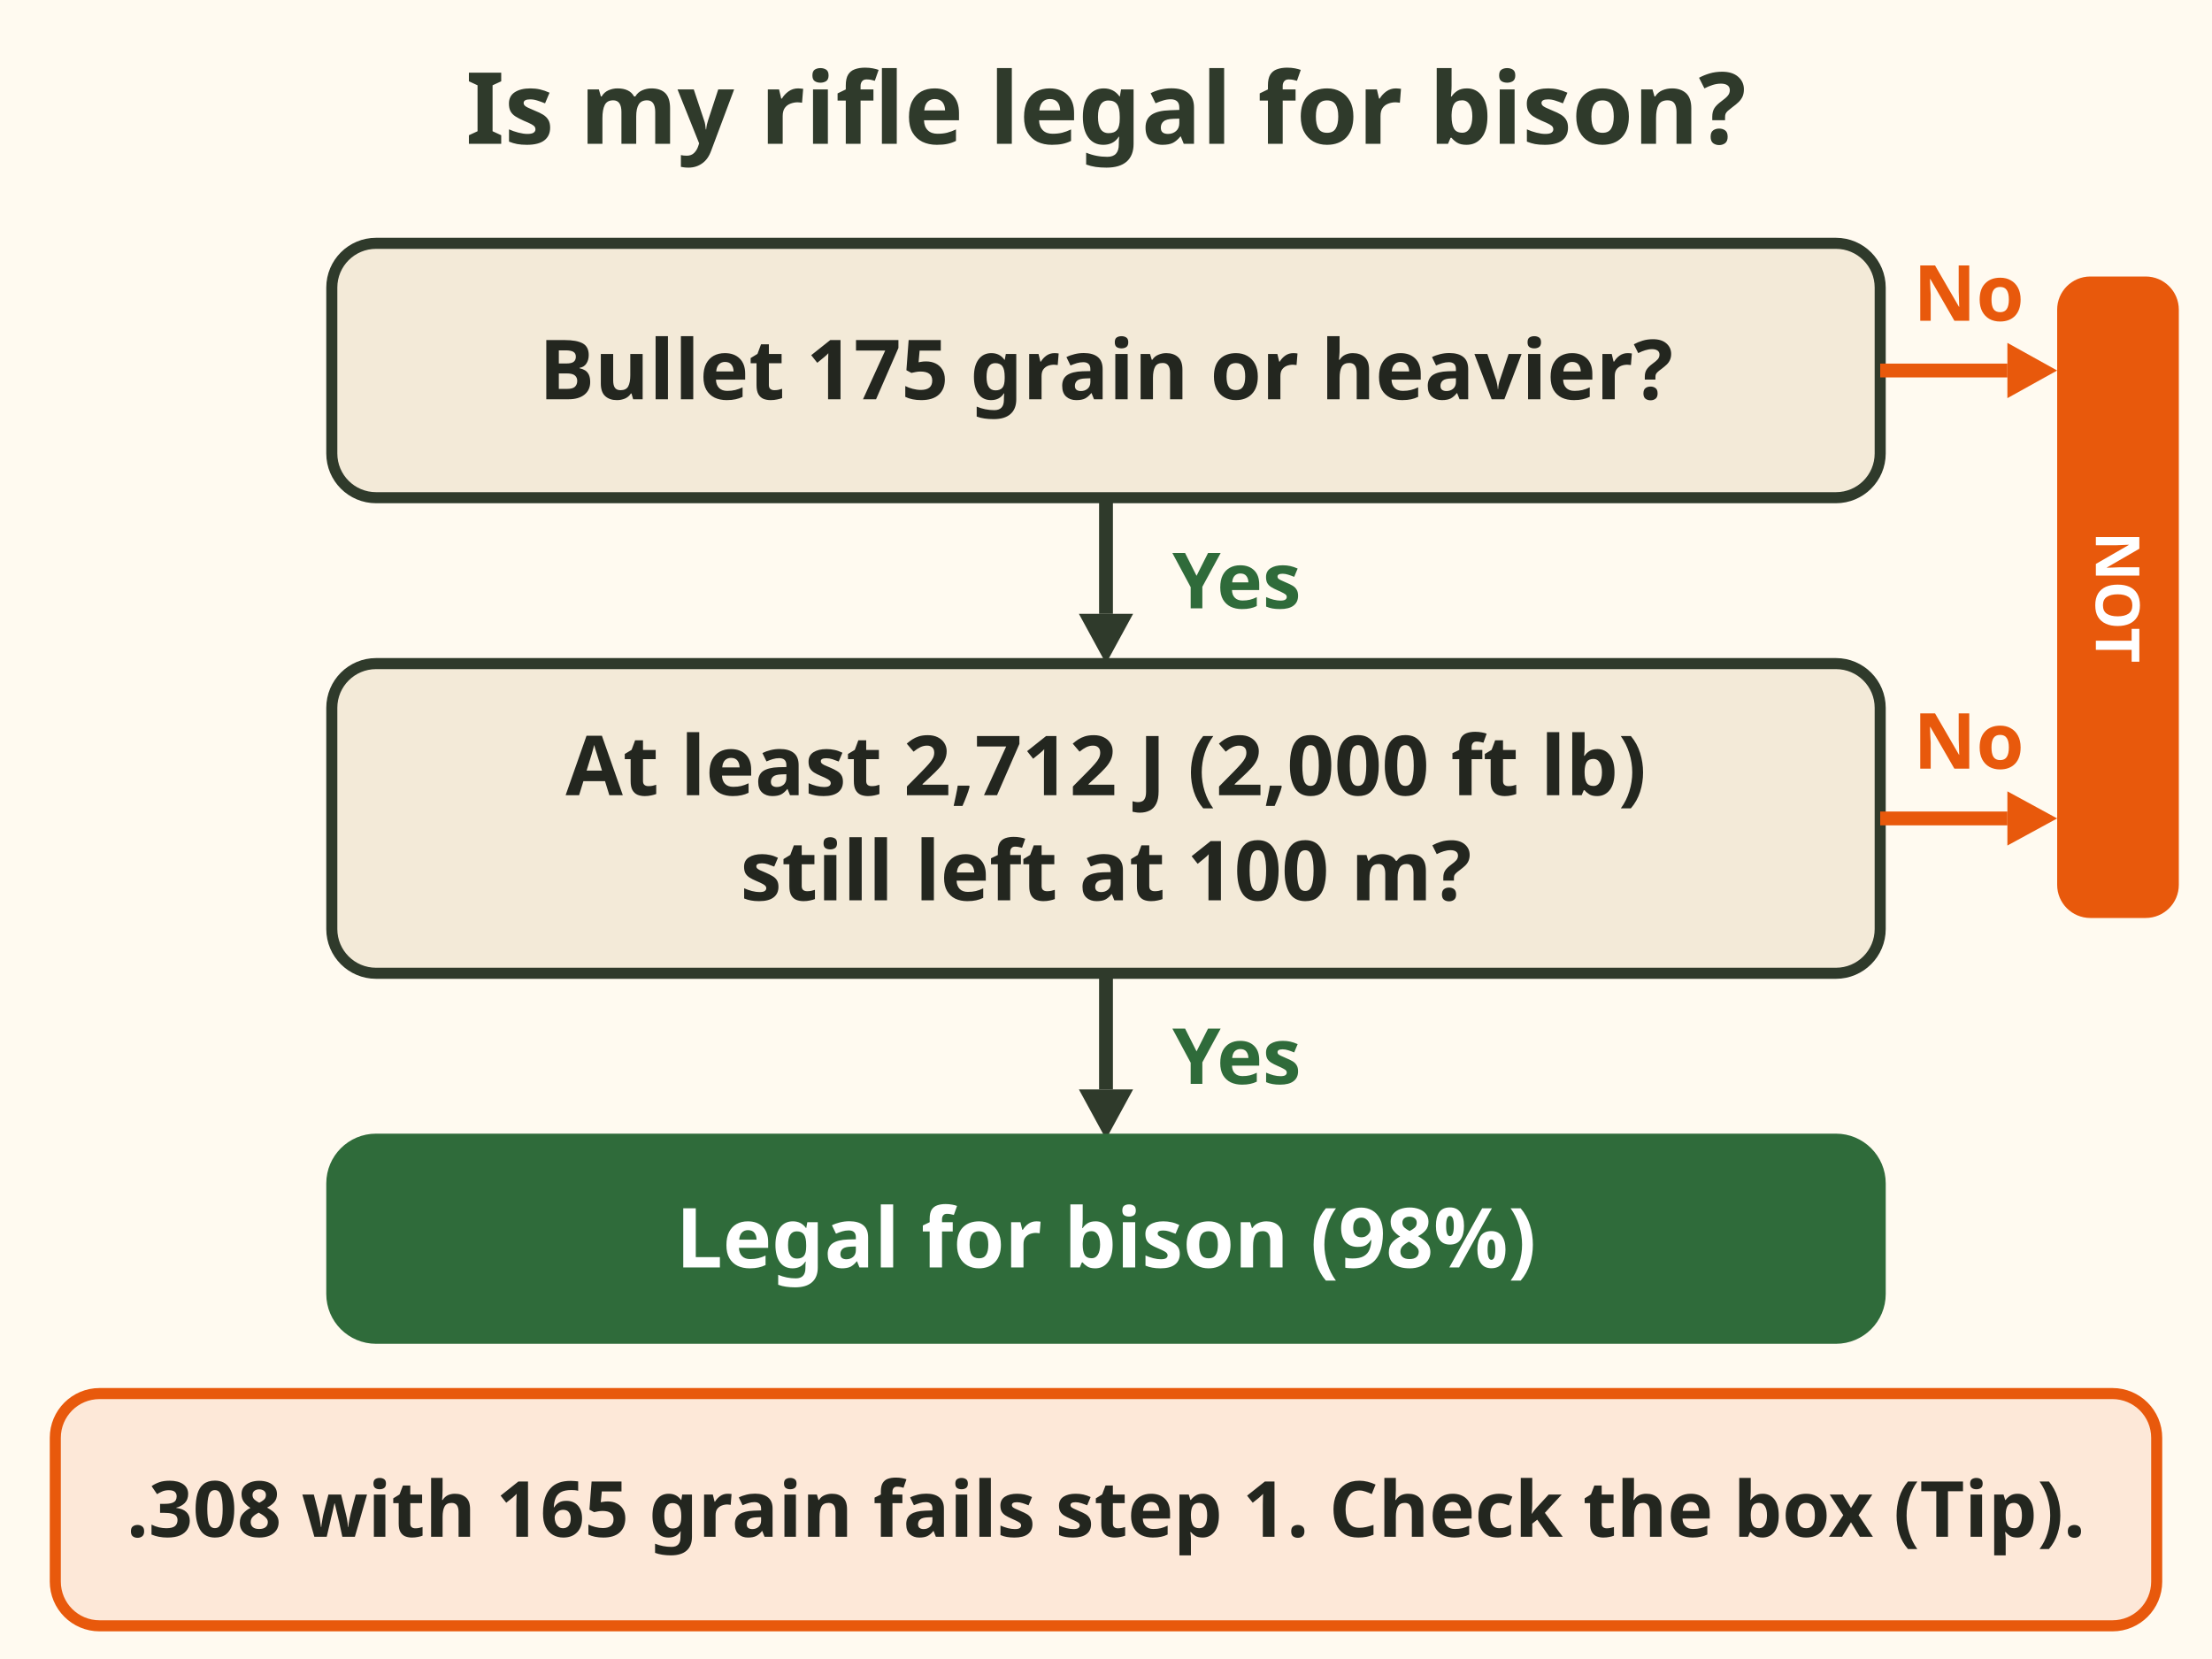
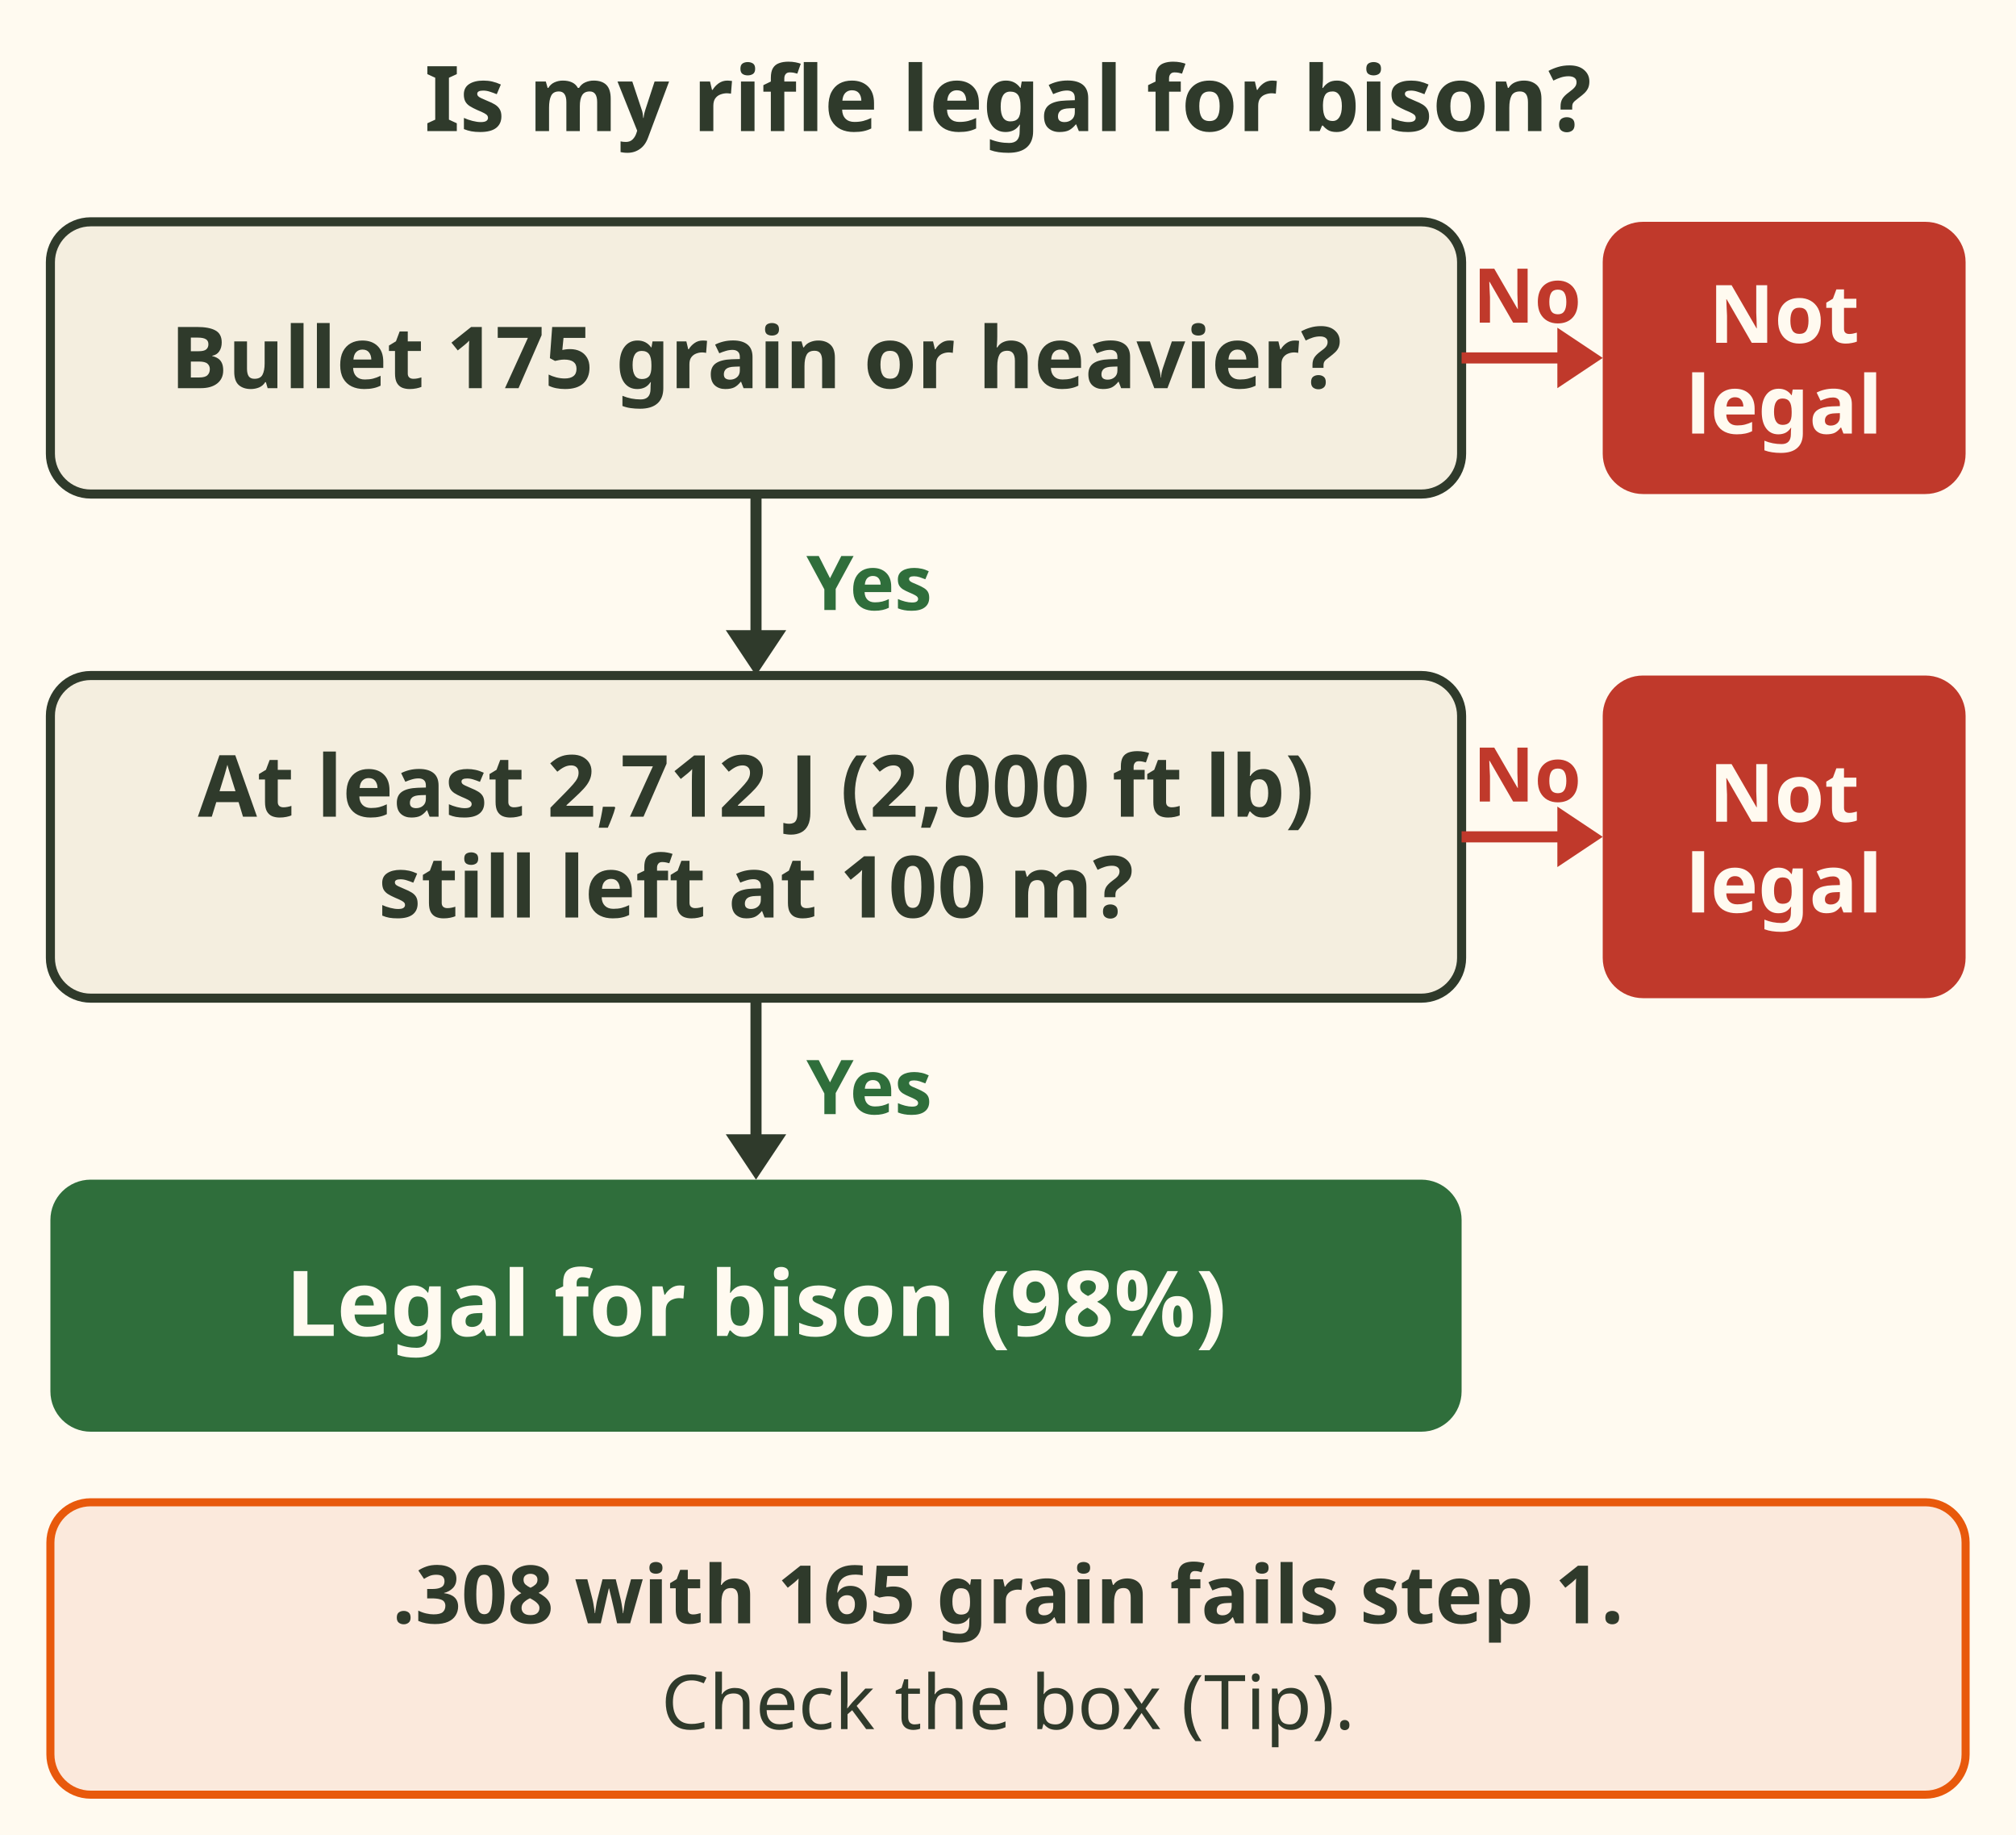
- <svg xmlns="http://www.w3.org/2000/svg" viewBox="0 0 400 300" role="img" aria-label="Flowchart: is my rifle legal for bison? First: is the bullet 175 grain or heavier? No: not legal. Yes: does it still carry at least 2,712 joules, 2,000 foot pounds, at 100 metres? No: not legal. Yes: legal for bison, 98 percent. A .308 with 165 grain bullets fails step 1. Check the box, a tip." font-family="sans-serif">
-   <rect x="0" y="0" width="400" height="300" fill="#fffaf0" />
-   <text x="200.0" y="26" font-size="18" fill="#2f3a2b" text-anchor="middle" font-weight="bold">Is my rifle legal for bison?</text>
-   <rect x="60" y="44" width="280" height="46" rx="8" fill="#f3ead8" stroke="#2f3a2b" stroke-width="2" />
-   <text x="200.0" y="72.2" font-size="15" fill="#23261f" text-anchor="middle" font-weight="bold">Bullet 175 grain or heavier?</text>
-   <line x1="200" y1="90" x2="200.0" y2="111.0" stroke="#2f3a2b" stroke-width="2.5" />
-   <polygon points="200,120 204.9,111.0 195.1,111.0" fill="#2f3a2b" />
-   <text x="212" y="110" font-size="14" fill="#2f6b3a" text-anchor="start" font-weight="bold">Yes</text>
-   <line x1="340" y1="67" x2="363.0" y2="67.0" stroke="#e8590c" stroke-width="2.5" />
-   <polygon points="372,67 363.0,62.0 363.0,72.0" fill="#e8590c" />
-   <text x="356" y="58" font-size="14" fill="#e8590c" text-anchor="middle" font-weight="bold">No</text>
-   <rect x="60" y="120" width="280" height="56" rx="8" fill="#f3ead8" stroke="#2f3a2b" stroke-width="2" />
-   <text x="200.0" y="143.8" font-size="15" fill="#23261f" text-anchor="middle" font-weight="bold">At least 2,712 J (2,000 ft lb)</text>
-   <text x="200.0" y="162.8" font-size="15" fill="#23261f" text-anchor="middle" font-weight="bold">still left at 100 m?</text>
-   <line x1="200" y1="176" x2="200.0" y2="197.0" stroke="#2f3a2b" stroke-width="2.5" />
-   <polygon points="200,206 204.9,197.0 195.1,197.0" fill="#2f3a2b" />
-   <text x="212" y="196" font-size="14" fill="#2f6b3a" text-anchor="start" font-weight="bold">Yes</text>
-   <line x1="340" y1="148" x2="363.0" y2="148.0" stroke="#e8590c" stroke-width="2.5" />
-   <polygon points="372,148 363.0,143.1 363.0,152.9" fill="#e8590c" />
-   <text x="356" y="139" font-size="14" fill="#e8590c" text-anchor="middle" font-weight="bold">No</text>
-   <rect x="372" y="50" width="22" height="116" rx="6" fill="#e8590c" />
-   <text x="383" y="112" font-size="11" fill="#fff" text-anchor="middle" font-weight="bold" transform="rotate(90 383 108)">NOT</text>
-   <rect x="60" y="206" width="280" height="36" rx="8" fill="#2f6b3a" stroke="#2f6b3a" stroke-width="2" />
-   <text x="200.0" y="229.2" font-size="15" fill="#fff" text-anchor="middle" font-weight="bold">Legal for bison (98%)</text>
-   <rect x="10" y="252" width="380" height="42" rx="8" fill="#fde8d8" stroke="#e8590c" stroke-width="2" />
-   <text x="200.0" y="277.9" font-size="14" fill="#23261f" text-anchor="middle" font-weight="bold">.308 with 165 grain fails step 1. Check the box (Tip).</text>
+ <svg xmlns="http://www.w3.org/2000/svg" viewBox="0 0 400 364" font-family="sans-serif" role="img" aria-label="Flowchart: is my rifle legal for bison? First: is the bullet 175 grain or heavier? No: not legal. Yes: does it still carry at least 2,712 joules, 2,000 foot pounds, at 100 metres? No: not legal. Yes: legal for bison, 98 percent. A .308 with 165 grain bullets fails step 1. Check the box, a tip.">
+   <rect width="400" height="364" fill="#fffaf0" />
+   <text x="200" y="26" font-size="18" font-weight="bold" fill="#2f3a2b" text-anchor="middle">Is my rifle legal for bison?</text>
+   <rect x="10" y="44" width="280" height="54" rx="8" fill="#f4eedf" stroke="#2f3a2b" stroke-width="1.8" />
+   <text x="150" y="77" font-size="17" font-weight="bold" fill="#2f3a2b" text-anchor="middle">Bullet 175 grain or heavier?</text>
+   <line x1="290" y1="71" x2="311" y2="71" stroke="#c0392b" stroke-width="2.2" />
+   <path d="M309 65 L309 77 L318 71z" fill="#c0392b" />
+   <text x="303" y="64" font-size="15" font-weight="bold" fill="#c0392b" text-anchor="middle">No</text>
+   <rect x="318" y="44" width="72" height="54" rx="8" fill="#c0392b" />
+   <text x="354" y="68" font-size="16" font-weight="bold" fill="#fffaf0" text-anchor="middle">Not</text>
+   <text x="354" y="86" font-size="16" font-weight="bold" fill="#fffaf0" text-anchor="middle">legal</text>
+   <line x1="150" y1="98" x2="150" y2="127" stroke="#2f3a2b" stroke-width="2.2" />
+   <path d="M144 125 L156 125 L150 134z" fill="#2f3a2b" />
+   <text x="160" y="121" font-size="15" font-weight="bold" fill="#2f6e3b">Yes</text>
+   <rect x="10" y="134" width="280" height="64" rx="8" fill="#f4eedf" stroke="#2f3a2b" stroke-width="1.8" />
+   <text x="150" y="162" font-size="17" font-weight="bold" fill="#2f3a2b" text-anchor="middle">At least 2,712 J (2,000 ft lb)</text>
+   <text x="150" y="182" font-size="17" font-weight="bold" fill="#2f3a2b" text-anchor="middle">still left at 100 m?</text>
+   <line x1="290" y1="166" x2="311" y2="166" stroke="#c0392b" stroke-width="2.2" />
+   <path d="M309 160 L309 172 L318 166z" fill="#c0392b" />
+   <text x="303" y="159" font-size="15" font-weight="bold" fill="#c0392b" text-anchor="middle">No</text>
+   <rect x="318" y="134" width="72" height="64" rx="8" fill="#c0392b" />
+   <text x="354" y="163" font-size="16" font-weight="bold" fill="#fffaf0" text-anchor="middle">Not</text>
+   <text x="354" y="181" font-size="16" font-weight="bold" fill="#fffaf0" text-anchor="middle">legal</text>
+   <line x1="150" y1="198" x2="150" y2="227" stroke="#2f3a2b" stroke-width="2.2" />
+   <path d="M144 225 L156 225 L150 234z" fill="#2f3a2b" />
+   <text x="160" y="221" font-size="15" font-weight="bold" fill="#2f6e3b">Yes</text>
+   <rect x="10" y="234" width="280" height="50" rx="8" fill="#2f6e3b" />
+   <text x="150" y="265" font-size="18" font-weight="bold" fill="#fffaf0" text-anchor="middle">Legal for bison (98%)</text>
+   <rect x="10" y="298" width="380" height="58" rx="8" fill="#fbe9dc" stroke="#e8590c" stroke-width="1.6" />
+   <text x="200" y="322" font-size="16" font-weight="bold" fill="#2f3a2b" text-anchor="middle">.308 with 165 grain fails step 1.</text>
+   <text x="200" y="343" font-size="15" fill="#2f3a2b" text-anchor="middle">Check the box (Tip).</text>
</svg>
